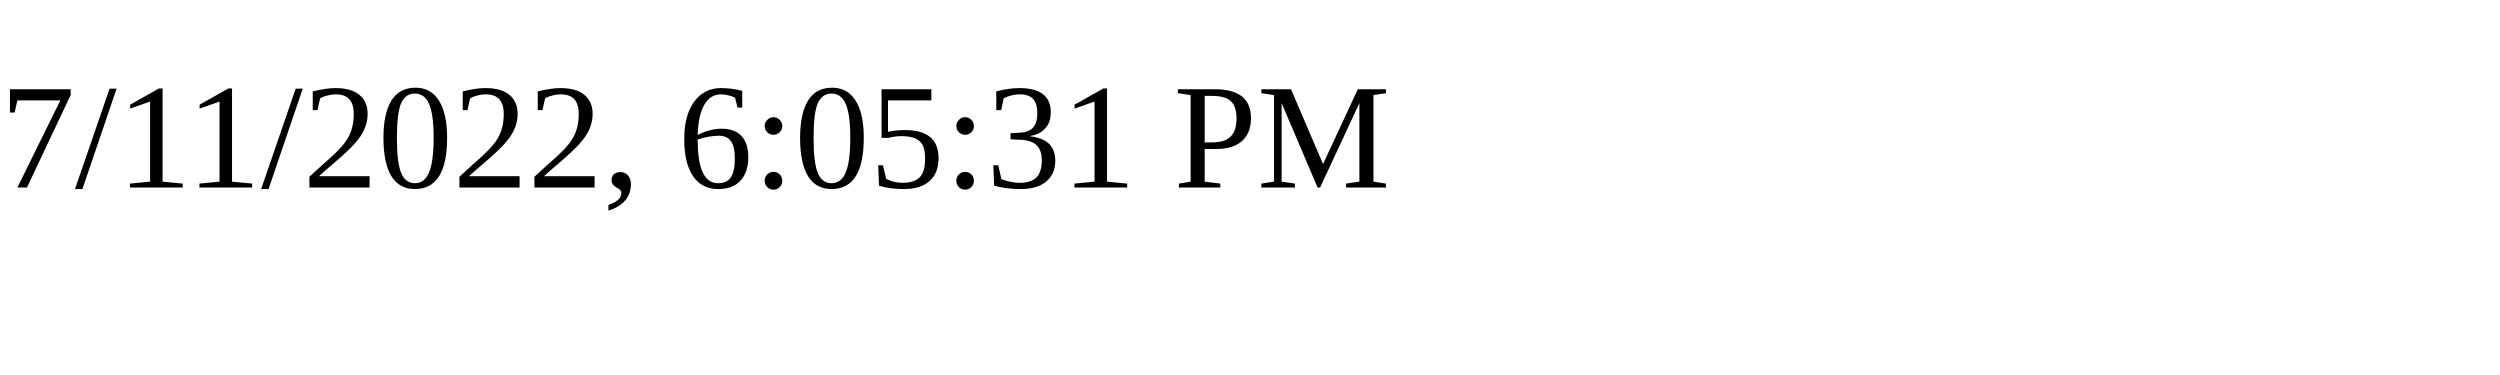
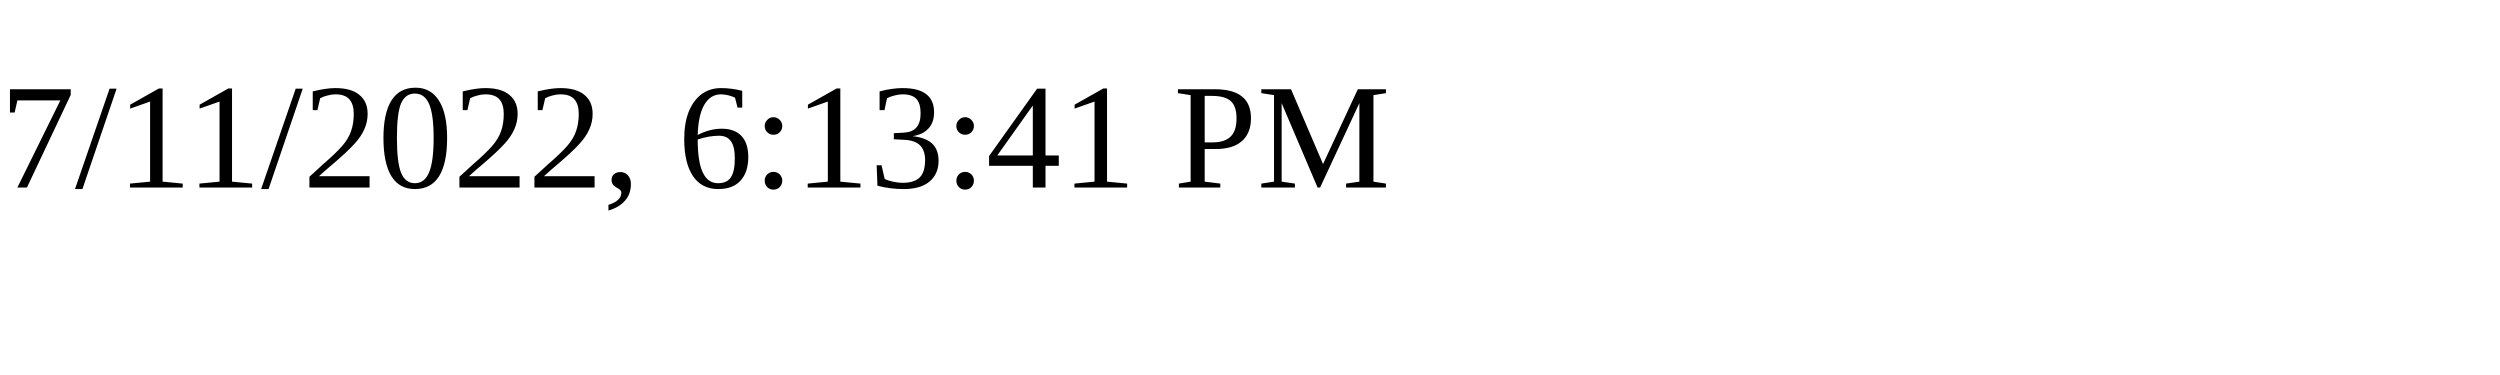
<svg xmlns="http://www.w3.org/2000/svg" height="30" width="200">
-   <text x="0" y="15">7/11/2022, 6:05:31 PM</text>
+   <text x="0" y="15">7/11/2022, 6:13:41 PM</text>
</svg>
